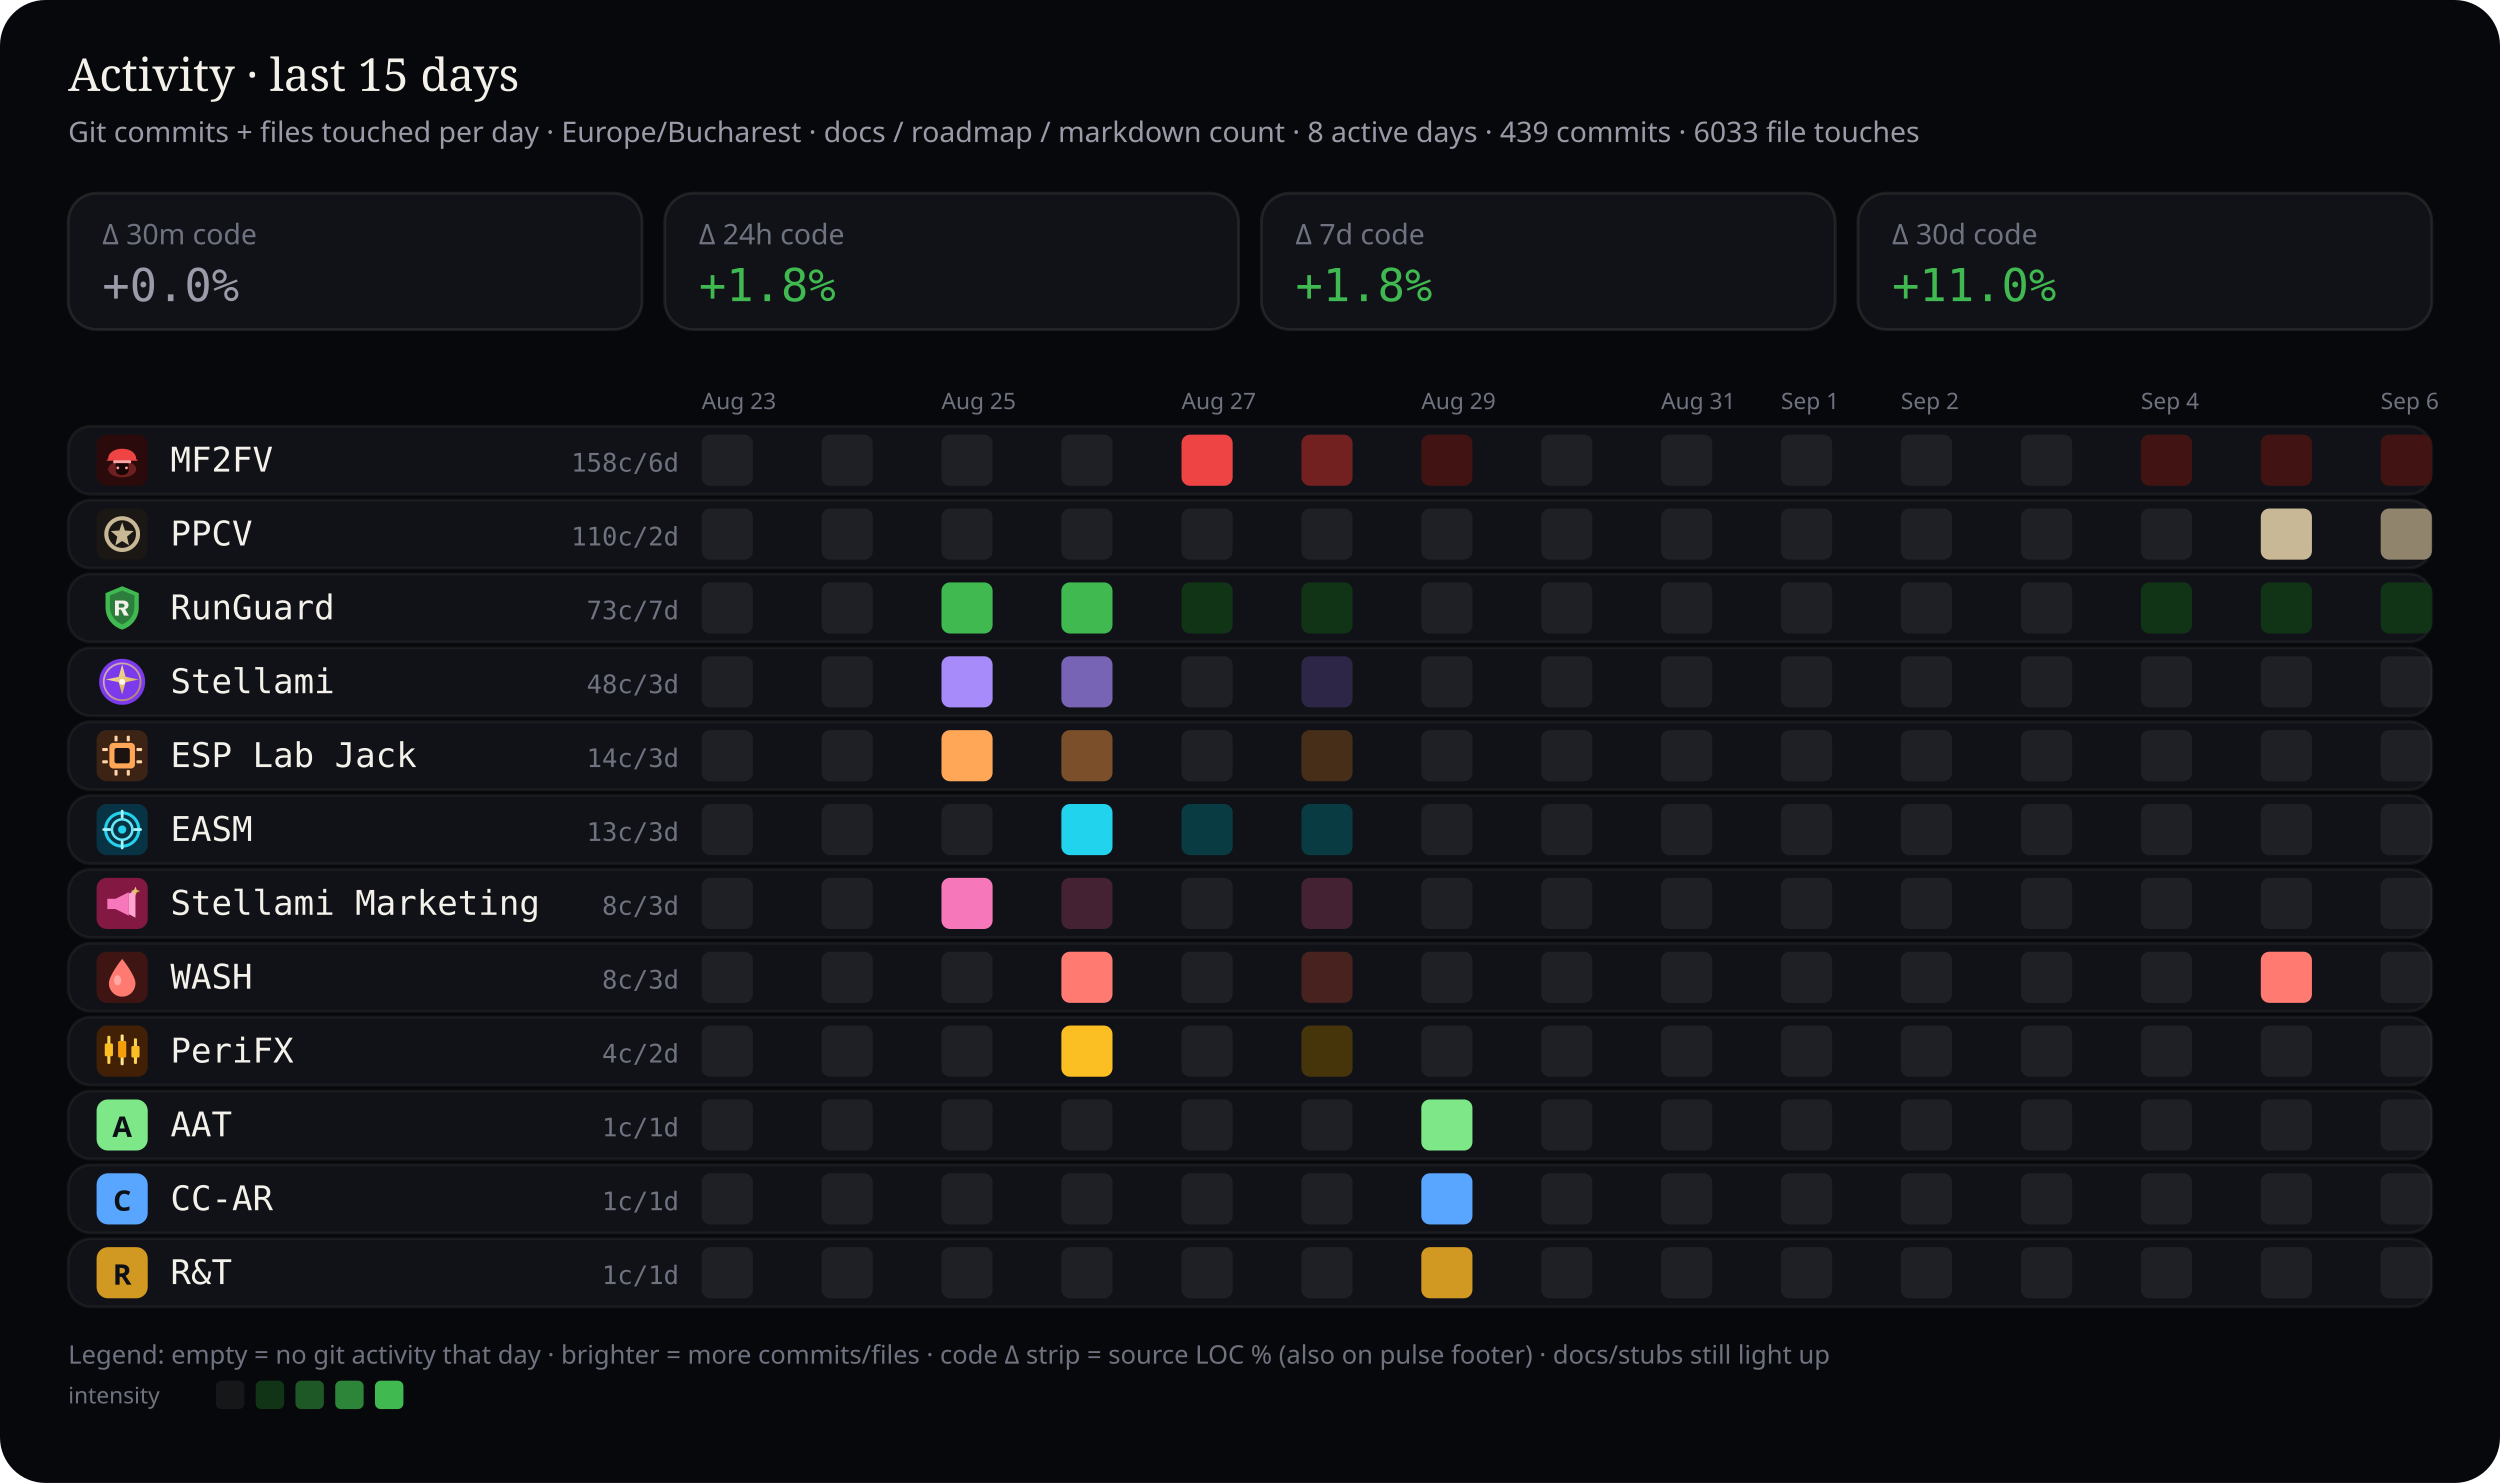
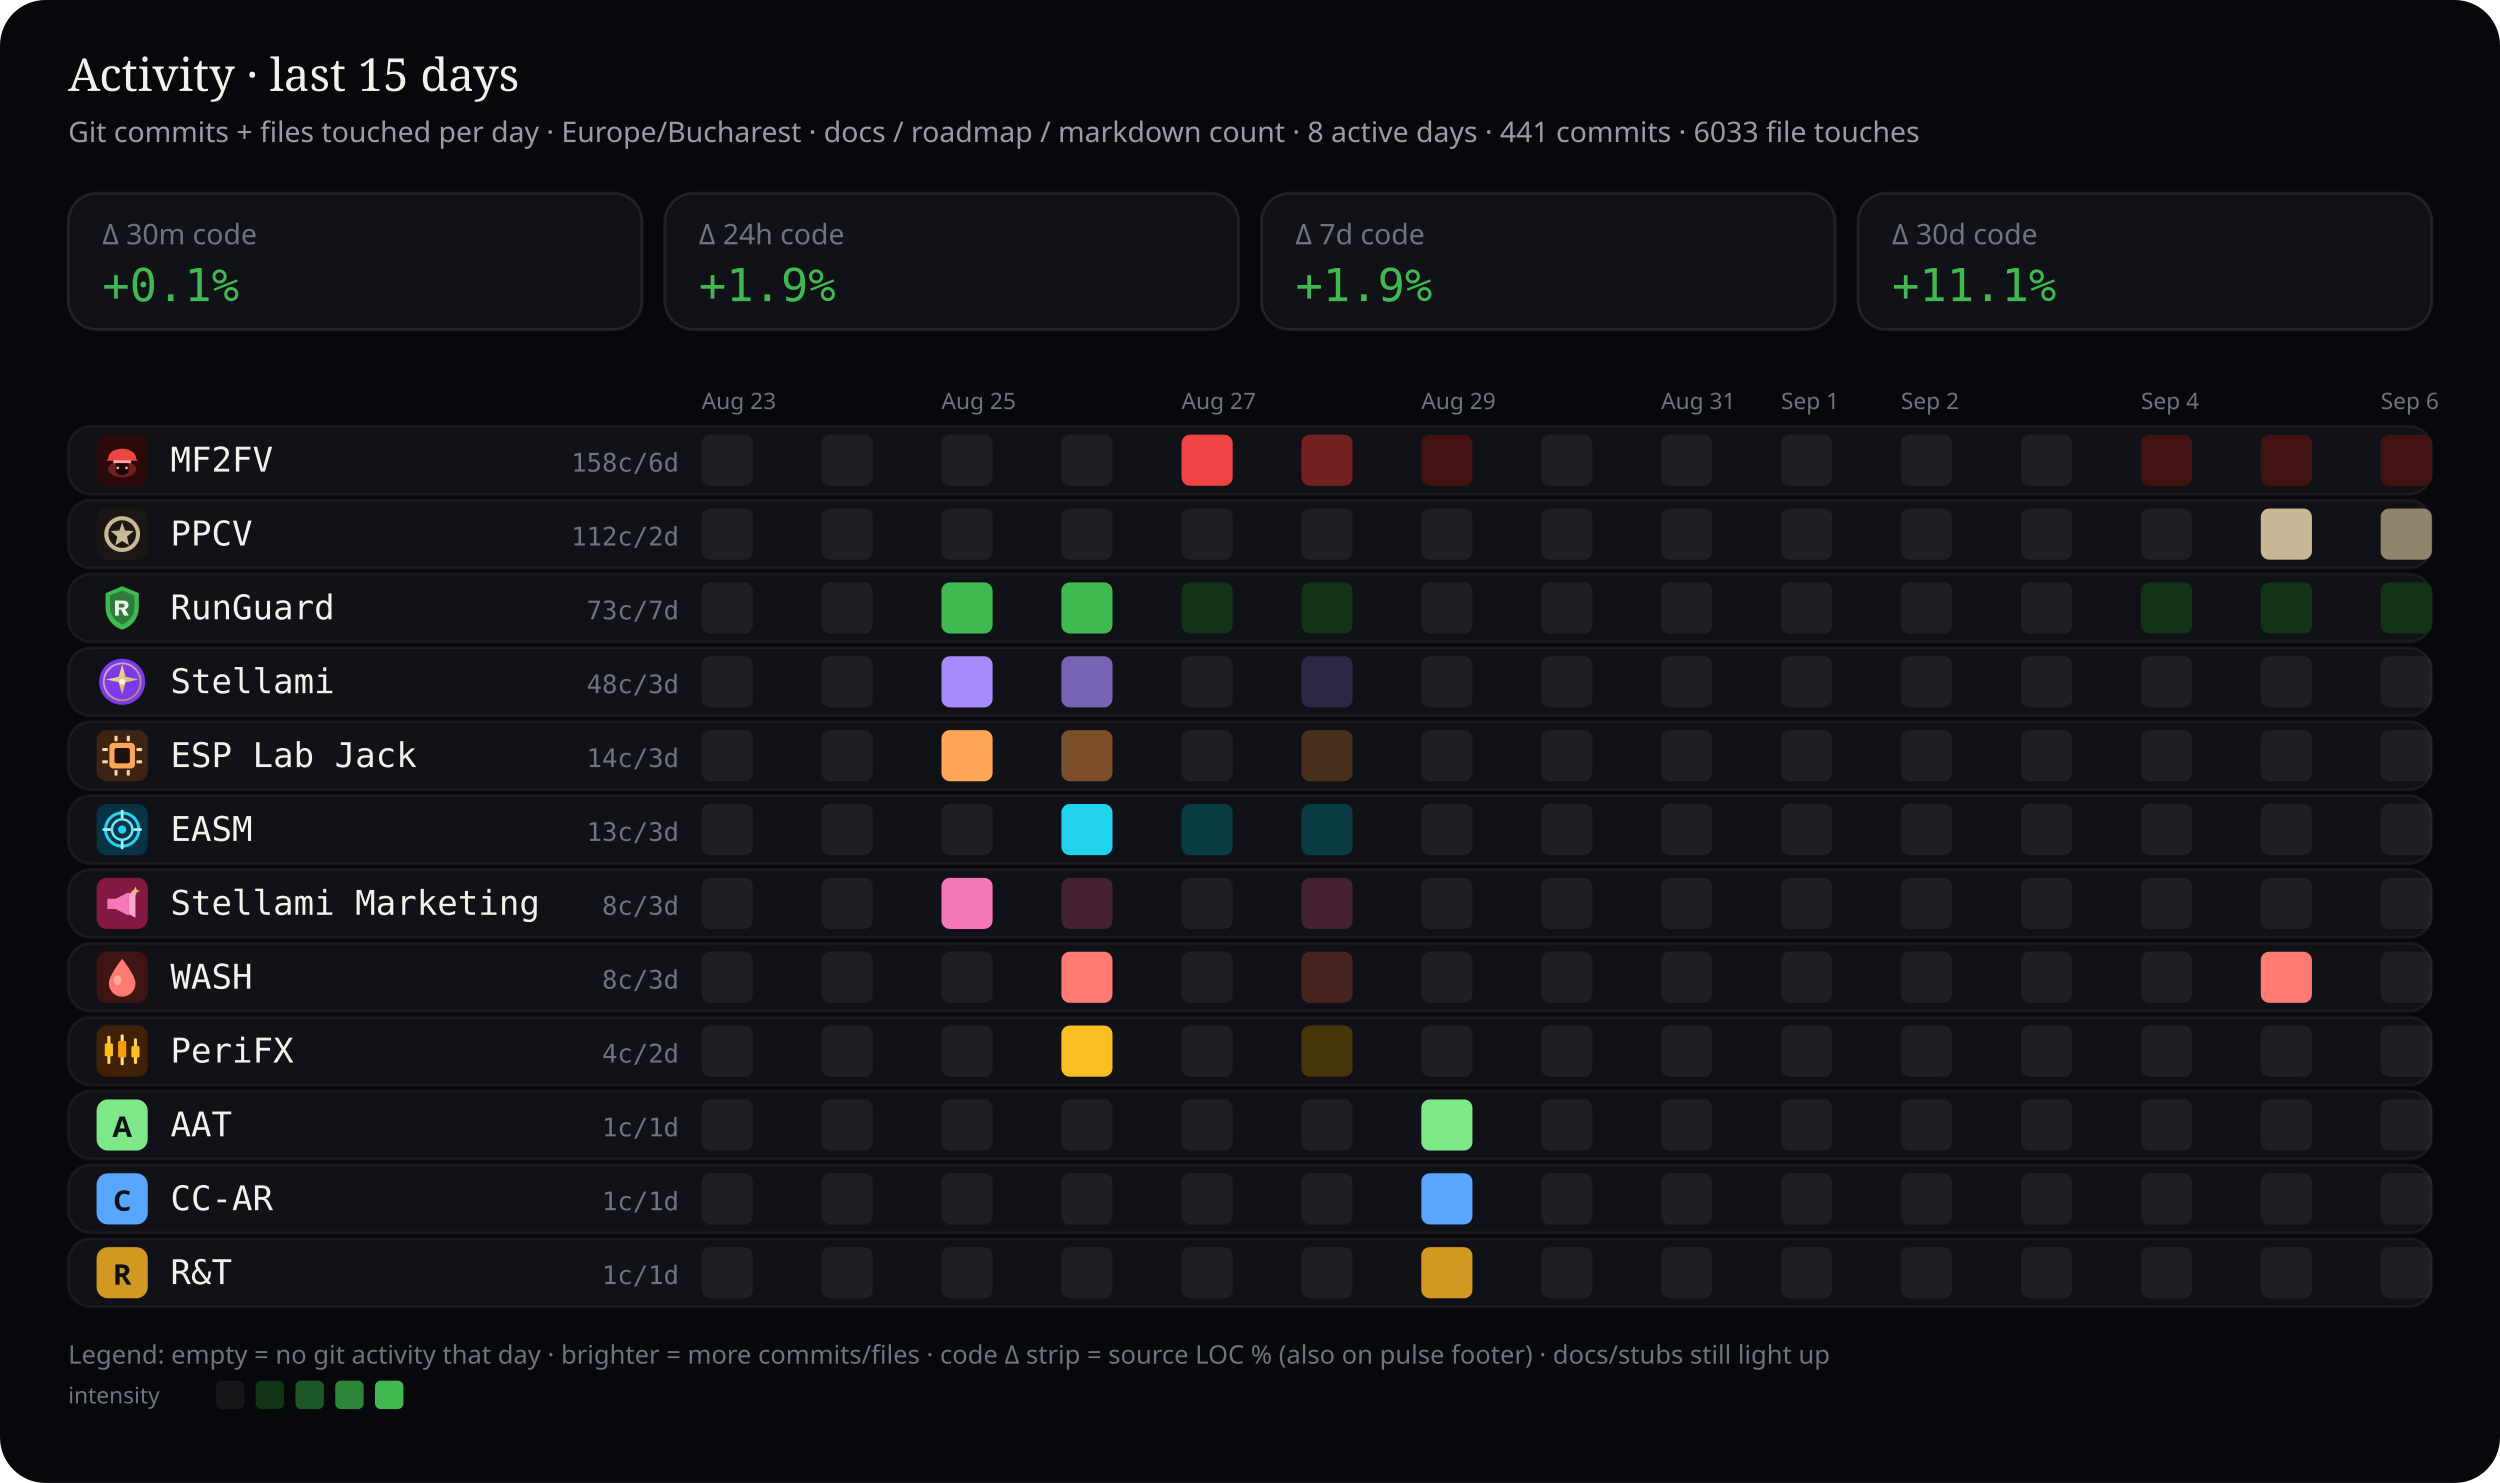
<svg xmlns="http://www.w3.org/2000/svg" viewBox="0 0 880 522" width="880" height="522" role="img" aria-label="Work activity last 15 days by stream — commits and files touched">
  <rect width="880" height="522" rx="16" fill="#07080b" />
  <text x="24" y="32" fill="#f4f1ea" font-size="16" font-family="ui-serif, Georgia, serif">Activity · last 15 days</text>
-   <text x="24" y="50" fill="#9a9aa8" font-size="10" font-family="ui-sans-serif, system-ui, sans-serif">Git commits + files touched per day · Europe/Bucharest · docs / roadmap / markdown count · 8 active days · 439 commits · 6033 file touches</text>
+   <text x="24" y="50" fill="#9a9aa8" font-size="10" font-family="ui-sans-serif, system-ui, sans-serif">Git commits + files touched per day · Europe/Bucharest · docs / roadmap / markdown count · 8 active days · 441 commits · 6033 file touches</text>
  <defs>
    <clipPath id="wc-stream-label">
      <rect x="60.0" y="0" width="132.5" height="522" />
    </clipPath>
  </defs>
  <rect x="24" y="68" width="202" height="48" rx="10" fill="#101218" stroke="rgba(232,228,214,0.10)" />
  <text x="36" y="86" fill="#6f7380" font-size="10" font-family="ui-sans-serif, system-ui, sans-serif">Δ 30m code</text>
-   <text x="36" y="106" fill="#9a9aa8" font-size="16" font-family="ui-monospace, SFMono-Regular, monospace">+0.0%</text>
+   <text x="36" y="106" fill="#3fb950" font-size="16" font-family="ui-monospace, SFMono-Regular, monospace">+0.1%</text>
  <rect x="234" y="68" width="202" height="48" rx="10" fill="#101218" stroke="rgba(232,228,214,0.10)" />
  <text x="246" y="86" fill="#6f7380" font-size="10" font-family="ui-sans-serif, system-ui, sans-serif">Δ 24h code</text>
-   <text x="246" y="106" fill="#3fb950" font-size="16" font-family="ui-monospace, SFMono-Regular, monospace">+1.8%</text>
+   <text x="246" y="106" fill="#3fb950" font-size="16" font-family="ui-monospace, SFMono-Regular, monospace">+1.9%</text>
  <rect x="444" y="68" width="202" height="48" rx="10" fill="#101218" stroke="rgba(232,228,214,0.10)" />
  <text x="456" y="86" fill="#6f7380" font-size="10" font-family="ui-sans-serif, system-ui, sans-serif">Δ 7d code</text>
-   <text x="456" y="106" fill="#3fb950" font-size="16" font-family="ui-monospace, SFMono-Regular, monospace">+1.8%</text>
+   <text x="456" y="106" fill="#3fb950" font-size="16" font-family="ui-monospace, SFMono-Regular, monospace">+1.9%</text>
  <rect x="654" y="68" width="202" height="48" rx="10" fill="#101218" stroke="rgba(232,228,214,0.10)" />
  <text x="666" y="86" fill="#6f7380" font-size="10" font-family="ui-sans-serif, system-ui, sans-serif">Δ 30d code</text>
-   <text x="666" y="106" fill="#3fb950" font-size="16" font-family="ui-monospace, SFMono-Regular, monospace">+11.0%</text>
+   <text x="666" y="106" fill="#3fb950" font-size="16" font-family="ui-monospace, SFMono-Regular, monospace">+11.1%</text>
  <text x="247.0" y="144" fill="#6f7380" font-size="8" font-family="ui-sans-serif, system-ui, sans-serif">Aug 23</text>
  <text x="331.4" y="144" fill="#6f7380" font-size="8" font-family="ui-sans-serif, system-ui, sans-serif">Aug 25</text>
  <text x="415.9" y="144" fill="#6f7380" font-size="8" font-family="ui-sans-serif, system-ui, sans-serif">Aug 27</text>
  <text x="500.3" y="144" fill="#6f7380" font-size="8" font-family="ui-sans-serif, system-ui, sans-serif">Aug 29</text>
  <text x="584.7" y="144" fill="#6f7380" font-size="8" font-family="ui-sans-serif, system-ui, sans-serif">Aug 31</text>
  <text x="626.9" y="144" fill="#6f7380" font-size="8" font-family="ui-sans-serif, system-ui, sans-serif">Sep 1</text>
  <text x="669.1" y="144" fill="#6f7380" font-size="8" font-family="ui-sans-serif, system-ui, sans-serif">Sep 2</text>
  <text x="753.6" y="144" fill="#6f7380" font-size="8" font-family="ui-sans-serif, system-ui, sans-serif">Sep 4</text>
  <text x="838.0" y="144" fill="#6f7380" font-size="8" font-family="ui-sans-serif, system-ui, sans-serif">Sep 6</text>
  <rect x="24" y="150" width="832" height="24" rx="8" fill="#101218" stroke="rgba(232,228,214,0.06)" />
  <g id="stream_logo_mf2fv" class="stream_logo" data-stream="mf2fv" transform="translate(34.0,153.0) scale(0.9)" opacity="1.0">
    <rect width="20" height="20" rx="4" fill="#2a0a0a" />
    <ellipse cx="10" cy="13.5" rx="5.5" ry="3.2" fill="#ef4444" opacity=".35" />
    <path fill="#ef4444" d="M4.5 9.5 C4.5 7.2 6.8 5.5 10 5.5 S15.5 7.2 15.5 9.5 L16.2 10.2 H3.8 Z" />
    <rect x="6.5" y="10" width="7" height="1.2" rx="0.4" fill="#fca5a5" />
    <path fill="#1a0505" d="M7.5 11.2 h5 v2.8 c0 1-1.1 1.8-2.5 1.8 s-2.5-.8-2.5-1.8 v-2.8z" />
    <circle cx="8.3" cy="13" r="0.55" fill="#fca5a5" />
    <circle cx="11.7" cy="13" r="0.55" fill="#fca5a5" />
  </g>
  <use class="stream_logo" data-stream="mf2fv" href="#stream_logo_mf2fv" x="34.0" y="153.0" width="18" height="18" opacity="0" />
  <text x="60" y="166" fill="#f4f1ea" font-size="12" font-family="ui-monospace, SFMono-Regular, monospace" clip-path="url(#wc-stream-label)">MF2FV</text>
  <text x="239" y="166" fill="#6f7380" font-size="9" text-anchor="end" font-family="ui-monospace, SFMono-Regular, monospace">158c/6d</text>
  <rect x="247.0" y="153.0" width="18.0" height="18.0" rx="3" fill="rgba(255,255,255,0.06)" />
  <rect x="289.2" y="153.0" width="18.0" height="18.0" rx="3" fill="rgba(255,255,255,0.06)" />
  <rect x="331.4" y="153.0" width="18.0" height="18.0" rx="3" fill="rgba(255,255,255,0.06)" />
  <rect x="373.6" y="153.0" width="18.0" height="18.0" rx="3" fill="rgba(255,255,255,0.06)" />
  <rect x="415.9" y="153.0" width="18.0" height="18.0" rx="3" fill="#ef4444" />
  <rect x="458.1" y="153.0" width="18.0" height="18.0" rx="3" fill="#722020" />
  <rect x="500.3" y="153.0" width="18.0" height="18.0" rx="3" fill="#421313" />
  <rect x="542.5" y="153.0" width="18.0" height="18.0" rx="3" fill="rgba(255,255,255,0.06)" />
  <rect x="584.7" y="153.0" width="18.0" height="18.0" rx="3" fill="rgba(255,255,255,0.06)" />
  <rect x="626.9" y="153.0" width="18.0" height="18.0" rx="3" fill="rgba(255,255,255,0.06)" />
  <rect x="669.1" y="153.0" width="18.0" height="18.0" rx="3" fill="rgba(255,255,255,0.06)" />
  <rect x="711.4" y="153.0" width="18.0" height="18.0" rx="3" fill="rgba(255,255,255,0.06)" />
  <rect x="753.6" y="153.0" width="18.0" height="18.0" rx="3" fill="#421313" />
  <rect x="795.8" y="153.0" width="18.0" height="18.0" rx="3" fill="#421313" />
  <rect x="838.0" y="153.0" width="18.0" height="18.0" rx="3" fill="#421313" />
  <rect x="24" y="176" width="832" height="24" rx="8" fill="#101218" stroke="rgba(232,228,214,0.06)" />
  <g id="stream_logo_ppcv" class="stream_logo" data-stream="ppcv" transform="translate(34.0,179.0) scale(0.9)" opacity="1.0">
    <rect width="20" height="20" rx="4" fill="#1a1714" />
    <circle cx="10" cy="10" r="6.2" fill="none" stroke="#c9b896" stroke-width="1.6" />
    <path fill="#c9b896" d="M10 5.4 L11.1 8.6 L14.5 8.8 L11.9 11 L12.7 14.4 L10 12.7 L7.3 14.4 L8.1 11 L5.5 8.8 L8.9 8.6 Z" />
  </g>
  <use class="stream_logo" data-stream="ppcv" href="#stream_logo_ppcv" x="34.0" y="179.0" width="18" height="18" opacity="0" />
  <text x="60" y="192" fill="#f4f1ea" font-size="12" font-family="ui-monospace, SFMono-Regular, monospace" clip-path="url(#wc-stream-label)">PPCV</text>
-   <text x="239" y="192" fill="#6f7380" font-size="9" text-anchor="end" font-family="ui-monospace, SFMono-Regular, monospace">110c/2d</text>
+   <text x="239" y="192" fill="#6f7380" font-size="9" text-anchor="end" font-family="ui-monospace, SFMono-Regular, monospace">112c/2d</text>
  <rect x="247.0" y="179.0" width="18.0" height="18.0" rx="3" fill="rgba(255,255,255,0.06)" />
  <rect x="289.2" y="179.0" width="18.0" height="18.0" rx="3" fill="rgba(255,255,255,0.06)" />
  <rect x="331.4" y="179.0" width="18.0" height="18.0" rx="3" fill="rgba(255,255,255,0.06)" />
  <rect x="373.6" y="179.0" width="18.0" height="18.0" rx="3" fill="rgba(255,255,255,0.06)" />
  <rect x="415.9" y="179.0" width="18.0" height="18.0" rx="3" fill="rgba(255,255,255,0.06)" />
  <rect x="458.1" y="179.0" width="18.0" height="18.0" rx="3" fill="rgba(255,255,255,0.06)" />
  <rect x="500.3" y="179.0" width="18.0" height="18.0" rx="3" fill="rgba(255,255,255,0.06)" />
  <rect x="542.5" y="179.0" width="18.0" height="18.0" rx="3" fill="rgba(255,255,255,0.06)" />
  <rect x="584.7" y="179.0" width="18.0" height="18.0" rx="3" fill="rgba(255,255,255,0.06)" />
  <rect x="626.9" y="179.0" width="18.0" height="18.0" rx="3" fill="rgba(255,255,255,0.06)" />
  <rect x="669.1" y="179.0" width="18.0" height="18.0" rx="3" fill="rgba(255,255,255,0.06)" />
  <rect x="711.4" y="179.0" width="18.0" height="18.0" rx="3" fill="rgba(255,255,255,0.06)" />
  <rect x="753.6" y="179.0" width="18.0" height="18.0" rx="3" fill="rgba(255,255,255,0.06)" />
  <rect x="795.8" y="179.0" width="18.0" height="18.0" rx="3" fill="#c9b896" />
  <rect x="838.0" y="179.0" width="18.0" height="18.0" rx="3" fill="#90846c" />
  <rect x="24" y="202" width="832" height="24" rx="8" fill="#101218" stroke="rgba(232,228,214,0.06)" />
  <g id="stream_logo_runguard" class="stream_logo" data-stream="runguard" transform="translate(34.0,205.0) scale(0.9)" opacity="1.0">
    <path fill="#3fb950" d="M10 1.5 L16.5 4.2 V9.8 C16.5 14.1 13.6 17.4 10 18.5 C6.4 17.4 3.5 14.1 3.5 9.8 V4.2 Z" />
    <path fill="#0d1117" fill-opacity=".35" d="M10 3.2 L14.8 5.1 V9.7 C14.8 12.9 12.6 15.4 10 16.4 C7.4 15.4 5.2 12.9 5.2 9.7 V5.1 Z" />
    <path fill="#f4f1ea" d="M7.2 7.1h3.1c1.35 0 2.2.7 2.2 1.75 0 .85-.5 1.45-1.35 1.65L12.6 13h-1.85l-1.2-2.35H8.7V13H7.2V7.1zm1.5 1.2v1.55h1.35c.55 0 .9-.28.9-.75s-.35-.8-.9-.8H8.7z" />
  </g>
  <use class="stream_logo" data-stream="runguard" href="#stream_logo_runguard" x="34.0" y="205.0" width="18" height="18" opacity="0" />
  <text x="60" y="218" fill="#f4f1ea" font-size="12" font-family="ui-monospace, SFMono-Regular, monospace" clip-path="url(#wc-stream-label)">RunGuard</text>
  <text x="239" y="218" fill="#6f7380" font-size="9" text-anchor="end" font-family="ui-monospace, SFMono-Regular, monospace">73c/7d</text>
  <rect x="247.0" y="205.0" width="18.0" height="18.0" rx="3" fill="rgba(255,255,255,0.06)" />
  <rect x="289.2" y="205.0" width="18.0" height="18.0" rx="3" fill="rgba(255,255,255,0.06)" />
  <rect x="331.4" y="205.0" width="18.0" height="18.0" rx="3" fill="#3fb950" />
  <rect x="373.6" y="205.0" width="18.0" height="18.0" rx="3" fill="#3fb950" />
  <rect x="415.9" y="205.0" width="18.0" height="18.0" rx="3" fill="#113316" />
  <rect x="458.1" y="205.0" width="18.0" height="18.0" rx="3" fill="#113316" />
  <rect x="500.3" y="205.0" width="18.0" height="18.0" rx="3" fill="rgba(255,255,255,0.06)" />
  <rect x="542.5" y="205.0" width="18.0" height="18.0" rx="3" fill="rgba(255,255,255,0.06)" />
  <rect x="584.7" y="205.0" width="18.0" height="18.0" rx="3" fill="rgba(255,255,255,0.06)" />
  <rect x="626.9" y="205.0" width="18.0" height="18.0" rx="3" fill="rgba(255,255,255,0.06)" />
  <rect x="669.1" y="205.0" width="18.0" height="18.0" rx="3" fill="rgba(255,255,255,0.06)" />
  <rect x="711.4" y="205.0" width="18.0" height="18.0" rx="3" fill="rgba(255,255,255,0.06)" />
  <rect x="753.6" y="205.0" width="18.0" height="18.0" rx="3" fill="#113316" />
  <rect x="795.8" y="205.0" width="18.0" height="18.0" rx="3" fill="#113316" />
  <rect x="838.0" y="205.0" width="18.0" height="18.0" rx="3" fill="#113316" />
  <rect x="24" y="228" width="832" height="24" rx="8" fill="#101218" stroke="rgba(232,228,214,0.06)" />
  <g id="stream_logo_stellami" class="stream_logo" data-stream="stellami" transform="translate(34.0,231.0) scale(0.9)" opacity="1.0">
    <defs>
      <linearGradient id="stream_logo_stellami-stellami-gold" x1="0%" y1="0%" x2="100%" y2="100%">
        <stop offset="0%" stop-color="#f5e6a8" />
        <stop offset="55%" stop-color="#e8c57a" />
        <stop offset="100%" stop-color="#c9a227" />
      </linearGradient>
    </defs>
    <circle cx="10" cy="10" r="9" fill="#7c3aed" />
    <circle cx="10" cy="10" r="7.2" fill="none" stroke="url(#stream_logo_stellami-stellami-gold)" stroke-width="0.7" opacity=".7" />
    <path fill="url(#stream_logo_stellami-stellami-gold)" d="M10 3.2 L11.35 8.05 L16.4 9.1 L11.35 10.15 L10 15 L8.65 10.15 L3.6 9.1 L8.65 8.05 Z" />
    <circle cx="10" cy="10" r="1.15" fill="#fff8e8" />
  </g>
  <use class="stream_logo" data-stream="stellami" href="#stream_logo_stellami" x="34.0" y="231.0" width="18" height="18" opacity="0" />
  <text x="60" y="244" fill="#f4f1ea" font-size="12" font-family="ui-monospace, SFMono-Regular, monospace" clip-path="url(#wc-stream-label)">Stellami</text>
  <text x="239" y="244" fill="#6f7380" font-size="9" text-anchor="end" font-family="ui-monospace, SFMono-Regular, monospace">48c/3d</text>
  <rect x="247.0" y="231.0" width="18.0" height="18.0" rx="3" fill="rgba(255,255,255,0.06)" />
  <rect x="289.2" y="231.0" width="18.0" height="18.0" rx="3" fill="rgba(255,255,255,0.06)" />
  <rect x="331.4" y="231.0" width="18.0" height="18.0" rx="3" fill="#a78bfa" />
  <rect x="373.6" y="231.0" width="18.0" height="18.0" rx="3" fill="#7864b4" />
  <rect x="415.9" y="231.0" width="18.0" height="18.0" rx="3" fill="rgba(255,255,255,0.06)" />
  <rect x="458.1" y="231.0" width="18.0" height="18.0" rx="3" fill="#2e2646" />
  <rect x="500.3" y="231.0" width="18.0" height="18.0" rx="3" fill="rgba(255,255,255,0.06)" />
  <rect x="542.5" y="231.0" width="18.0" height="18.0" rx="3" fill="rgba(255,255,255,0.06)" />
  <rect x="584.7" y="231.0" width="18.0" height="18.0" rx="3" fill="rgba(255,255,255,0.06)" />
  <rect x="626.9" y="231.0" width="18.0" height="18.0" rx="3" fill="rgba(255,255,255,0.06)" />
  <rect x="669.1" y="231.0" width="18.0" height="18.0" rx="3" fill="rgba(255,255,255,0.06)" />
  <rect x="711.4" y="231.0" width="18.0" height="18.0" rx="3" fill="rgba(255,255,255,0.06)" />
  <rect x="753.6" y="231.0" width="18.0" height="18.0" rx="3" fill="rgba(255,255,255,0.06)" />
  <rect x="795.8" y="231.0" width="18.0" height="18.0" rx="3" fill="rgba(255,255,255,0.06)" />
  <rect x="838.0" y="231.0" width="18.0" height="18.0" rx="3" fill="rgba(255,255,255,0.06)" />
  <rect x="24" y="254" width="832" height="24" rx="8" fill="#101218" stroke="rgba(232,228,214,0.06)" />
  <g id="stream_logo_esp-lab-jack" class="stream_logo" data-stream="esp-lab-jack" transform="translate(34.0,257.0) scale(0.9)" opacity="1.0">
    <rect width="20" height="20" rx="4" fill="#3d2314" />
    <rect x="5" y="5" width="10" height="10" rx="1.5" fill="#ffa657" />
    <rect x="7" y="7" width="6" height="6" rx="0.8" fill="#1c1210" />
    <rect x="2.2" y="7" width="2.2" height="1.2" rx="0.3" fill="#ffd4a8" />
    <rect x="2.2" y="11.8" width="2.2" height="1.2" rx="0.3" fill="#ffd4a8" />
    <rect x="15.6" y="7" width="2.2" height="1.2" rx="0.3" fill="#ffd4a8" />
    <rect x="15.6" y="11.8" width="2.2" height="1.2" rx="0.3" fill="#ffd4a8" />
    <rect x="7" y="2.2" width="1.2" height="2.2" rx="0.3" fill="#ffd4a8" />
    <rect x="11.8" y="2.2" width="1.2" height="2.2" rx="0.3" fill="#ffd4a8" />
    <rect x="7" y="15.6" width="1.2" height="2.2" rx="0.3" fill="#ffd4a8" />
    <rect x="11.8" y="15.6" width="1.2" height="2.2" rx="0.3" fill="#ffd4a8" />
  </g>
  <use class="stream_logo" data-stream="esp-lab-jack" href="#stream_logo_esp-lab-jack" x="34.0" y="257.0" width="18" height="18" opacity="0" />
  <text x="60" y="270" fill="#f4f1ea" font-size="12" font-family="ui-monospace, SFMono-Regular, monospace" clip-path="url(#wc-stream-label)">ESP Lab Jack</text>
  <text x="239" y="270" fill="#6f7380" font-size="9" text-anchor="end" font-family="ui-monospace, SFMono-Regular, monospace">14c/3d</text>
  <rect x="247.0" y="257.0" width="18.0" height="18.0" rx="3" fill="rgba(255,255,255,0.06)" />
  <rect x="289.2" y="257.0" width="18.0" height="18.0" rx="3" fill="rgba(255,255,255,0.06)" />
  <rect x="331.4" y="257.0" width="18.0" height="18.0" rx="3" fill="#ffa657" />
  <rect x="373.6" y="257.0" width="18.0" height="18.0" rx="3" fill="#7a4f29" />
  <rect x="415.9" y="257.0" width="18.0" height="18.0" rx="3" fill="rgba(255,255,255,0.06)" />
  <rect x="458.1" y="257.0" width="18.0" height="18.0" rx="3" fill="#472e18" />
  <rect x="500.3" y="257.0" width="18.0" height="18.0" rx="3" fill="rgba(255,255,255,0.06)" />
  <rect x="542.5" y="257.0" width="18.0" height="18.0" rx="3" fill="rgba(255,255,255,0.06)" />
  <rect x="584.7" y="257.0" width="18.0" height="18.0" rx="3" fill="rgba(255,255,255,0.06)" />
  <rect x="626.9" y="257.0" width="18.0" height="18.0" rx="3" fill="rgba(255,255,255,0.06)" />
  <rect x="669.1" y="257.0" width="18.0" height="18.0" rx="3" fill="rgba(255,255,255,0.06)" />
  <rect x="711.4" y="257.0" width="18.0" height="18.0" rx="3" fill="rgba(255,255,255,0.06)" />
  <rect x="753.6" y="257.0" width="18.0" height="18.0" rx="3" fill="rgba(255,255,255,0.06)" />
  <rect x="795.8" y="257.0" width="18.0" height="18.0" rx="3" fill="rgba(255,255,255,0.06)" />
  <rect x="838.0" y="257.0" width="18.0" height="18.0" rx="3" fill="rgba(255,255,255,0.06)" />
  <rect x="24" y="280" width="832" height="24" rx="8" fill="#101218" stroke="rgba(232,228,214,0.06)" />
  <g id="stream_logo_easm" class="stream_logo" data-stream="easm" transform="translate(34.0,283.0) scale(0.9)" opacity="1.0">
    <rect width="20" height="20" rx="4" fill="#083344" />
    <circle cx="10" cy="10" r="6.5" fill="none" stroke="#22d3ee" stroke-width="1.2" />
    <circle cx="10" cy="10" r="4" fill="none" stroke="#67e8f9" stroke-width="1" />
    <circle cx="10" cy="10" r="1.6" fill="#22d3ee" />
    <path d="M10 2.8 V5.2 M10 14.8 V17.2 M2.8 10 H5.2 M14.8 10 H17.2" stroke="#a5f3fc" stroke-width="1.1" stroke-linecap="round" />
  </g>
  <use class="stream_logo" data-stream="easm" href="#stream_logo_easm" x="34.0" y="283.0" width="18" height="18" opacity="0" />
  <text x="60" y="296" fill="#f4f1ea" font-size="12" font-family="ui-monospace, SFMono-Regular, monospace" clip-path="url(#wc-stream-label)">EASM</text>
  <text x="239" y="296" fill="#6f7380" font-size="9" text-anchor="end" font-family="ui-monospace, SFMono-Regular, monospace">13c/3d</text>
  <rect x="247.0" y="283.0" width="18.0" height="18.0" rx="3" fill="rgba(255,255,255,0.06)" />
  <rect x="289.2" y="283.0" width="18.0" height="18.0" rx="3" fill="rgba(255,255,255,0.06)" />
  <rect x="331.4" y="283.0" width="18.0" height="18.0" rx="3" fill="rgba(255,255,255,0.06)" />
  <rect x="373.6" y="283.0" width="18.0" height="18.0" rx="3" fill="#22d3ee" />
  <rect x="415.9" y="283.0" width="18.0" height="18.0" rx="3" fill="#093b42" />
  <rect x="458.1" y="283.0" width="18.0" height="18.0" rx="3" fill="#093b42" />
  <rect x="500.3" y="283.0" width="18.0" height="18.0" rx="3" fill="rgba(255,255,255,0.06)" />
  <rect x="542.5" y="283.0" width="18.0" height="18.0" rx="3" fill="rgba(255,255,255,0.06)" />
  <rect x="584.7" y="283.0" width="18.0" height="18.0" rx="3" fill="rgba(255,255,255,0.06)" />
  <rect x="626.9" y="283.0" width="18.0" height="18.0" rx="3" fill="rgba(255,255,255,0.06)" />
  <rect x="669.1" y="283.0" width="18.0" height="18.0" rx="3" fill="rgba(255,255,255,0.06)" />
  <rect x="711.4" y="283.0" width="18.0" height="18.0" rx="3" fill="rgba(255,255,255,0.06)" />
  <rect x="753.6" y="283.0" width="18.0" height="18.0" rx="3" fill="rgba(255,255,255,0.06)" />
  <rect x="795.8" y="283.0" width="18.0" height="18.0" rx="3" fill="rgba(255,255,255,0.06)" />
  <rect x="838.0" y="283.0" width="18.0" height="18.0" rx="3" fill="rgba(255,255,255,0.06)" />
  <rect x="24" y="306" width="832" height="24" rx="8" fill="#101218" stroke="rgba(232,228,214,0.06)" />
  <g id="stream_logo_stellami-marketing" class="stream_logo" data-stream="stellami-marketing" transform="translate(34.0,309.0) scale(0.9)" opacity="1.0">
    <defs>
      <linearGradient id="stream_logo_stellami-marketing-smkt-gold" x1="0%" y1="0%" x2="100%" y2="100%">
        <stop offset="0%" stop-color="#f5e6a8" />
        <stop offset="100%" stop-color="#c9a227" />
      </linearGradient>
    </defs>
    <rect width="20" height="20" rx="4" fill="#831843" />
    <path fill="#f778ba" d="M4.2 8.2h3.2l5.2-2.6v9.2l-5.2-2.6H4.2z" />
    <path fill="#fda4d0" d="M12.6 6.2l2.6-1.4v10.8l-2.6-1.4z" />
    <path fill="url(#stream_logo_stellami-marketing-smkt-gold)" d="M15.2 3.4 L15.7 4.7 L17 5.2 L15.7 5.7 L15.2 7 L14.7 5.7 L13.4 5.2 L14.7 4.7 Z" />
  </g>
  <use class="stream_logo" data-stream="stellami-marketing" href="#stream_logo_stellami-marketing" x="34.0" y="309.0" width="18" height="18" opacity="0" />
  <text x="60" y="322" fill="#f4f1ea" font-size="12" font-family="ui-monospace, SFMono-Regular, monospace" clip-path="url(#wc-stream-label)">Stellami Marketing</text>
  <text x="239" y="322" fill="#6f7380" font-size="9" text-anchor="end" font-family="ui-monospace, SFMono-Regular, monospace">8c/3d</text>
  <rect x="247.0" y="309.0" width="18.0" height="18.0" rx="3" fill="rgba(255,255,255,0.06)" />
  <rect x="289.2" y="309.0" width="18.0" height="18.0" rx="3" fill="rgba(255,255,255,0.06)" />
  <rect x="331.4" y="309.0" width="18.0" height="18.0" rx="3" fill="#f778ba" />
  <rect x="373.6" y="309.0" width="18.0" height="18.0" rx="3" fill="#452134" />
  <rect x="415.9" y="309.0" width="18.0" height="18.0" rx="3" fill="rgba(255,255,255,0.06)" />
  <rect x="458.1" y="309.0" width="18.0" height="18.0" rx="3" fill="#452134" />
  <rect x="500.3" y="309.0" width="18.0" height="18.0" rx="3" fill="rgba(255,255,255,0.06)" />
  <rect x="542.5" y="309.0" width="18.0" height="18.0" rx="3" fill="rgba(255,255,255,0.06)" />
  <rect x="584.7" y="309.0" width="18.0" height="18.0" rx="3" fill="rgba(255,255,255,0.06)" />
  <rect x="626.9" y="309.0" width="18.0" height="18.0" rx="3" fill="rgba(255,255,255,0.06)" />
  <rect x="669.1" y="309.0" width="18.0" height="18.0" rx="3" fill="rgba(255,255,255,0.06)" />
  <rect x="711.4" y="309.0" width="18.0" height="18.0" rx="3" fill="rgba(255,255,255,0.06)" />
  <rect x="753.6" y="309.0" width="18.0" height="18.0" rx="3" fill="rgba(255,255,255,0.06)" />
  <rect x="795.8" y="309.0" width="18.0" height="18.0" rx="3" fill="rgba(255,255,255,0.06)" />
  <rect x="838.0" y="309.0" width="18.0" height="18.0" rx="3" fill="rgba(255,255,255,0.06)" />
  <rect x="24" y="332" width="832" height="24" rx="8" fill="#101218" stroke="rgba(232,228,214,0.06)" />
  <g id="stream_logo_wash" class="stream_logo" data-stream="wash" transform="translate(34.0,335.0) scale(0.9)" opacity="1.0">
    <rect width="20" height="20" rx="4" fill="#3f1513" />
    <path fill="#ff7b72" d="M10 2.8 C10 2.8 15.2 9.2 15.2 12.4 A5.2 5.2 0 0 1 4.8 12.4 C4.8 9.2 10 2.8 10 2.8 Z" />
    <ellipse cx="8.2" cy="11.2" rx="1.4" ry="2" fill="#ffd0cc" opacity=".55" />
  </g>
  <use class="stream_logo" data-stream="wash" href="#stream_logo_wash" x="34.0" y="335.0" width="18" height="18" opacity="0" />
  <text x="60" y="348" fill="#f4f1ea" font-size="12" font-family="ui-monospace, SFMono-Regular, monospace" clip-path="url(#wc-stream-label)">WASH</text>
  <text x="239" y="348" fill="#6f7380" font-size="9" text-anchor="end" font-family="ui-monospace, SFMono-Regular, monospace">8c/3d</text>
  <rect x="247.0" y="335.0" width="18.0" height="18.0" rx="3" fill="rgba(255,255,255,0.06)" />
  <rect x="289.2" y="335.0" width="18.0" height="18.0" rx="3" fill="rgba(255,255,255,0.06)" />
  <rect x="331.4" y="335.0" width="18.0" height="18.0" rx="3" fill="rgba(255,255,255,0.06)" />
  <rect x="373.6" y="335.0" width="18.0" height="18.0" rx="3" fill="#ff7b72" />
  <rect x="415.9" y="335.0" width="18.0" height="18.0" rx="3" fill="rgba(255,255,255,0.06)" />
  <rect x="458.1" y="335.0" width="18.0" height="18.0" rx="3" fill="#47221f" />
  <rect x="500.3" y="335.0" width="18.0" height="18.0" rx="3" fill="rgba(255,255,255,0.06)" />
  <rect x="542.5" y="335.0" width="18.0" height="18.0" rx="3" fill="rgba(255,255,255,0.06)" />
  <rect x="584.7" y="335.0" width="18.0" height="18.0" rx="3" fill="rgba(255,255,255,0.06)" />
  <rect x="626.9" y="335.0" width="18.0" height="18.0" rx="3" fill="rgba(255,255,255,0.06)" />
  <rect x="669.1" y="335.0" width="18.0" height="18.0" rx="3" fill="rgba(255,255,255,0.06)" />
  <rect x="711.4" y="335.0" width="18.0" height="18.0" rx="3" fill="rgba(255,255,255,0.06)" />
  <rect x="753.6" y="335.0" width="18.0" height="18.0" rx="3" fill="rgba(255,255,255,0.06)" />
  <rect x="795.8" y="335.0" width="18.0" height="18.0" rx="3" fill="#ff7b72" />
  <rect x="838.0" y="335.0" width="18.0" height="18.0" rx="3" fill="rgba(255,255,255,0.06)" />
  <rect x="24" y="358" width="832" height="24" rx="8" fill="#101218" stroke="rgba(232,228,214,0.06)" />
  <g id="stream_logo_peri" class="stream_logo" data-stream="peri" transform="translate(34.0,361.0) scale(0.9)" opacity="1.0">
    <rect width="20" height="20" rx="4" fill="#422006" />
    <rect x="4.2" y="4" width="1.2" height="11" rx="0.4" fill="#fcd34d" />
    <rect x="3.2" y="7" width="3.2" height="5" rx="0.5" fill="#fbbf24" />
    <rect x="9.4" y="3.5" width="1.2" height="12" rx="0.4" fill="#fde68a" />
    <rect x="8.4" y="6" width="3.2" height="6.5" rx="0.5" fill="#f59e0b" />
    <rect x="14.6" y="5" width="1.2" height="10" rx="0.4" fill="#fcd34d" />
    <rect x="13.6" y="8" width="3.2" height="4.5" rx="0.5" fill="#fbbf24" />
  </g>
  <use class="stream_logo" data-stream="peri" href="#stream_logo_peri" x="34.0" y="361.0" width="18" height="18" opacity="0" />
  <text x="60" y="374" fill="#f4f1ea" font-size="12" font-family="ui-monospace, SFMono-Regular, monospace" clip-path="url(#wc-stream-label)">PeriFX</text>
  <text x="239" y="374" fill="#6f7380" font-size="9" text-anchor="end" font-family="ui-monospace, SFMono-Regular, monospace">4c/2d</text>
  <rect x="247.0" y="361.0" width="18.0" height="18.0" rx="3" fill="rgba(255,255,255,0.06)" />
  <rect x="289.2" y="361.0" width="18.0" height="18.0" rx="3" fill="rgba(255,255,255,0.06)" />
  <rect x="331.4" y="361.0" width="18.0" height="18.0" rx="3" fill="rgba(255,255,255,0.06)" />
  <rect x="373.6" y="361.0" width="18.0" height="18.0" rx="3" fill="#fbbf24" />
  <rect x="415.9" y="361.0" width="18.0" height="18.0" rx="3" fill="rgba(255,255,255,0.06)" />
  <rect x="458.1" y="361.0" width="18.0" height="18.0" rx="3" fill="#46350a" />
  <rect x="500.3" y="361.0" width="18.0" height="18.0" rx="3" fill="rgba(255,255,255,0.06)" />
  <rect x="542.5" y="361.0" width="18.0" height="18.0" rx="3" fill="rgba(255,255,255,0.06)" />
  <rect x="584.7" y="361.0" width="18.0" height="18.0" rx="3" fill="rgba(255,255,255,0.06)" />
  <rect x="626.9" y="361.0" width="18.0" height="18.0" rx="3" fill="rgba(255,255,255,0.06)" />
  <rect x="669.1" y="361.0" width="18.0" height="18.0" rx="3" fill="rgba(255,255,255,0.06)" />
  <rect x="711.4" y="361.0" width="18.0" height="18.0" rx="3" fill="rgba(255,255,255,0.06)" />
  <rect x="753.6" y="361.0" width="18.0" height="18.0" rx="3" fill="rgba(255,255,255,0.06)" />
  <rect x="795.8" y="361.0" width="18.0" height="18.0" rx="3" fill="rgba(255,255,255,0.06)" />
  <rect x="838.0" y="361.0" width="18.0" height="18.0" rx="3" fill="rgba(255,255,255,0.06)" />
  <rect x="24" y="384" width="832" height="24" rx="8" fill="#101218" stroke="rgba(232,228,214,0.06)" />
  <g id="stream_logo_aat" class="stream_logo" data-stream="aat" opacity="1.0">
    <rect x="34.0" y="387.0" width="18" height="18" rx="4" fill="#7ee787" />
    <text x="43.0" y="400.2" text-anchor="middle" fill="#0d1117" font-size="10" font-family="ui-sans-serif, system-ui, sans-serif" font-weight="700">A</text>
  </g>
  <text x="60" y="400" fill="#f4f1ea" font-size="12" font-family="ui-monospace, SFMono-Regular, monospace" clip-path="url(#wc-stream-label)">AAT</text>
  <text x="239" y="400" fill="#6f7380" font-size="9" text-anchor="end" font-family="ui-monospace, SFMono-Regular, monospace">1c/1d</text>
  <rect x="247.0" y="387.0" width="18.0" height="18.0" rx="3" fill="rgba(255,255,255,0.06)" />
  <rect x="289.2" y="387.0" width="18.0" height="18.0" rx="3" fill="rgba(255,255,255,0.06)" />
  <rect x="331.4" y="387.0" width="18.0" height="18.0" rx="3" fill="rgba(255,255,255,0.06)" />
  <rect x="373.6" y="387.0" width="18.0" height="18.0" rx="3" fill="rgba(255,255,255,0.06)" />
  <rect x="415.9" y="387.0" width="18.0" height="18.0" rx="3" fill="rgba(255,255,255,0.06)" />
  <rect x="458.1" y="387.0" width="18.0" height="18.0" rx="3" fill="rgba(255,255,255,0.06)" />
  <rect x="500.3" y="387.0" width="18.0" height="18.0" rx="3" fill="#7ee787" />
  <rect x="542.5" y="387.0" width="18.0" height="18.0" rx="3" fill="rgba(255,255,255,0.06)" />
  <rect x="584.7" y="387.0" width="18.0" height="18.0" rx="3" fill="rgba(255,255,255,0.06)" />
  <rect x="626.9" y="387.0" width="18.0" height="18.0" rx="3" fill="rgba(255,255,255,0.06)" />
  <rect x="669.1" y="387.0" width="18.0" height="18.0" rx="3" fill="rgba(255,255,255,0.06)" />
  <rect x="711.4" y="387.0" width="18.0" height="18.0" rx="3" fill="rgba(255,255,255,0.06)" />
  <rect x="753.6" y="387.0" width="18.0" height="18.0" rx="3" fill="rgba(255,255,255,0.06)" />
  <rect x="795.8" y="387.0" width="18.0" height="18.0" rx="3" fill="rgba(255,255,255,0.06)" />
  <rect x="838.0" y="387.0" width="18.0" height="18.0" rx="3" fill="rgba(255,255,255,0.06)" />
  <rect x="24" y="410" width="832" height="24" rx="8" fill="#101218" stroke="rgba(232,228,214,0.06)" />
  <g id="stream_logo_cc-ar" class="stream_logo" data-stream="cc-ar" opacity="1.0">
    <rect x="34.0" y="413.0" width="18" height="18" rx="4" fill="#58a6ff" />
    <text x="43.0" y="426.2" text-anchor="middle" fill="#0d1117" font-size="10" font-family="ui-sans-serif, system-ui, sans-serif" font-weight="700">C</text>
  </g>
  <text x="60" y="426" fill="#f4f1ea" font-size="12" font-family="ui-monospace, SFMono-Regular, monospace" clip-path="url(#wc-stream-label)">CC-AR</text>
  <text x="239" y="426" fill="#6f7380" font-size="9" text-anchor="end" font-family="ui-monospace, SFMono-Regular, monospace">1c/1d</text>
  <rect x="247.0" y="413.0" width="18.0" height="18.0" rx="3" fill="rgba(255,255,255,0.06)" />
  <rect x="289.2" y="413.0" width="18.0" height="18.0" rx="3" fill="rgba(255,255,255,0.06)" />
  <rect x="331.4" y="413.0" width="18.0" height="18.0" rx="3" fill="rgba(255,255,255,0.06)" />
  <rect x="373.6" y="413.0" width="18.0" height="18.0" rx="3" fill="rgba(255,255,255,0.06)" />
  <rect x="415.9" y="413.0" width="18.0" height="18.0" rx="3" fill="rgba(255,255,255,0.06)" />
  <rect x="458.1" y="413.0" width="18.0" height="18.0" rx="3" fill="rgba(255,255,255,0.06)" />
  <rect x="500.3" y="413.0" width="18.0" height="18.0" rx="3" fill="#58a6ff" />
  <rect x="542.5" y="413.0" width="18.0" height="18.0" rx="3" fill="rgba(255,255,255,0.06)" />
  <rect x="584.7" y="413.0" width="18.0" height="18.0" rx="3" fill="rgba(255,255,255,0.06)" />
  <rect x="626.9" y="413.0" width="18.0" height="18.0" rx="3" fill="rgba(255,255,255,0.06)" />
  <rect x="669.1" y="413.0" width="18.0" height="18.0" rx="3" fill="rgba(255,255,255,0.06)" />
  <rect x="711.4" y="413.0" width="18.0" height="18.0" rx="3" fill="rgba(255,255,255,0.06)" />
  <rect x="753.6" y="413.0" width="18.0" height="18.0" rx="3" fill="rgba(255,255,255,0.06)" />
  <rect x="795.8" y="413.0" width="18.0" height="18.0" rx="3" fill="rgba(255,255,255,0.06)" />
  <rect x="838.0" y="413.0" width="18.0" height="18.0" rx="3" fill="rgba(255,255,255,0.06)" />
  <rect x="24" y="436" width="832" height="24" rx="8" fill="#101218" stroke="rgba(232,228,214,0.06)" />
  <g id="stream_logo_rt" class="stream_logo" data-stream="rt" opacity="1.0">
    <rect x="34.0" y="439.0" width="18" height="18" rx="4" fill="#d29922" />
    <text x="43.0" y="452.2" text-anchor="middle" fill="#0d1117" font-size="10" font-family="ui-sans-serif, system-ui, sans-serif" font-weight="700">R</text>
  </g>
  <text x="60" y="452" fill="#f4f1ea" font-size="12" font-family="ui-monospace, SFMono-Regular, monospace" clip-path="url(#wc-stream-label)">R&amp;T</text>
  <text x="239" y="452" fill="#6f7380" font-size="9" text-anchor="end" font-family="ui-monospace, SFMono-Regular, monospace">1c/1d</text>
  <rect x="247.0" y="439.0" width="18.0" height="18.0" rx="3" fill="rgba(255,255,255,0.06)" />
  <rect x="289.2" y="439.0" width="18.0" height="18.0" rx="3" fill="rgba(255,255,255,0.06)" />
  <rect x="331.4" y="439.0" width="18.0" height="18.0" rx="3" fill="rgba(255,255,255,0.06)" />
  <rect x="373.6" y="439.0" width="18.0" height="18.0" rx="3" fill="rgba(255,255,255,0.06)" />
  <rect x="415.9" y="439.0" width="18.0" height="18.0" rx="3" fill="rgba(255,255,255,0.06)" />
  <rect x="458.1" y="439.0" width="18.0" height="18.0" rx="3" fill="rgba(255,255,255,0.06)" />
  <rect x="500.3" y="439.0" width="18.0" height="18.0" rx="3" fill="#d29922" />
  <rect x="542.5" y="439.0" width="18.0" height="18.0" rx="3" fill="rgba(255,255,255,0.06)" />
  <rect x="584.7" y="439.0" width="18.0" height="18.0" rx="3" fill="rgba(255,255,255,0.06)" />
  <rect x="626.9" y="439.0" width="18.0" height="18.0" rx="3" fill="rgba(255,255,255,0.06)" />
  <rect x="669.1" y="439.0" width="18.0" height="18.0" rx="3" fill="rgba(255,255,255,0.06)" />
  <rect x="711.4" y="439.0" width="18.0" height="18.0" rx="3" fill="rgba(255,255,255,0.06)" />
  <rect x="753.6" y="439.0" width="18.0" height="18.0" rx="3" fill="rgba(255,255,255,0.06)" />
  <rect x="795.8" y="439.0" width="18.0" height="18.0" rx="3" fill="rgba(255,255,255,0.06)" />
  <rect x="838.0" y="439.0" width="18.0" height="18.0" rx="3" fill="rgba(255,255,255,0.06)" />
  <text x="24" y="480" fill="#6f7380" font-size="9" font-family="ui-sans-serif, system-ui, sans-serif">Legend: empty = no git activity that day · brighter = more commits/files · code Δ strip = source LOC % (also on pulse footer) · docs/stubs still light up</text>
  <text x="24" y="494" fill="#6f7380" font-size="8" font-family="ui-sans-serif, system-ui, sans-serif">intensity</text>
  <rect x="76" y="486" width="10" height="10" rx="2" fill="rgba(255,255,255,0.06)" />
  <rect x="90" y="486" width="10" height="10" rx="2" fill="#113316" />
  <rect x="104" y="486" width="10" height="10" rx="2" fill="#1e5826" />
  <rect x="118" y="486" width="10" height="10" rx="2" fill="#2d8539" />
  <rect x="132" y="486" width="10" height="10" rx="2" fill="#3fb950" />
</svg>
